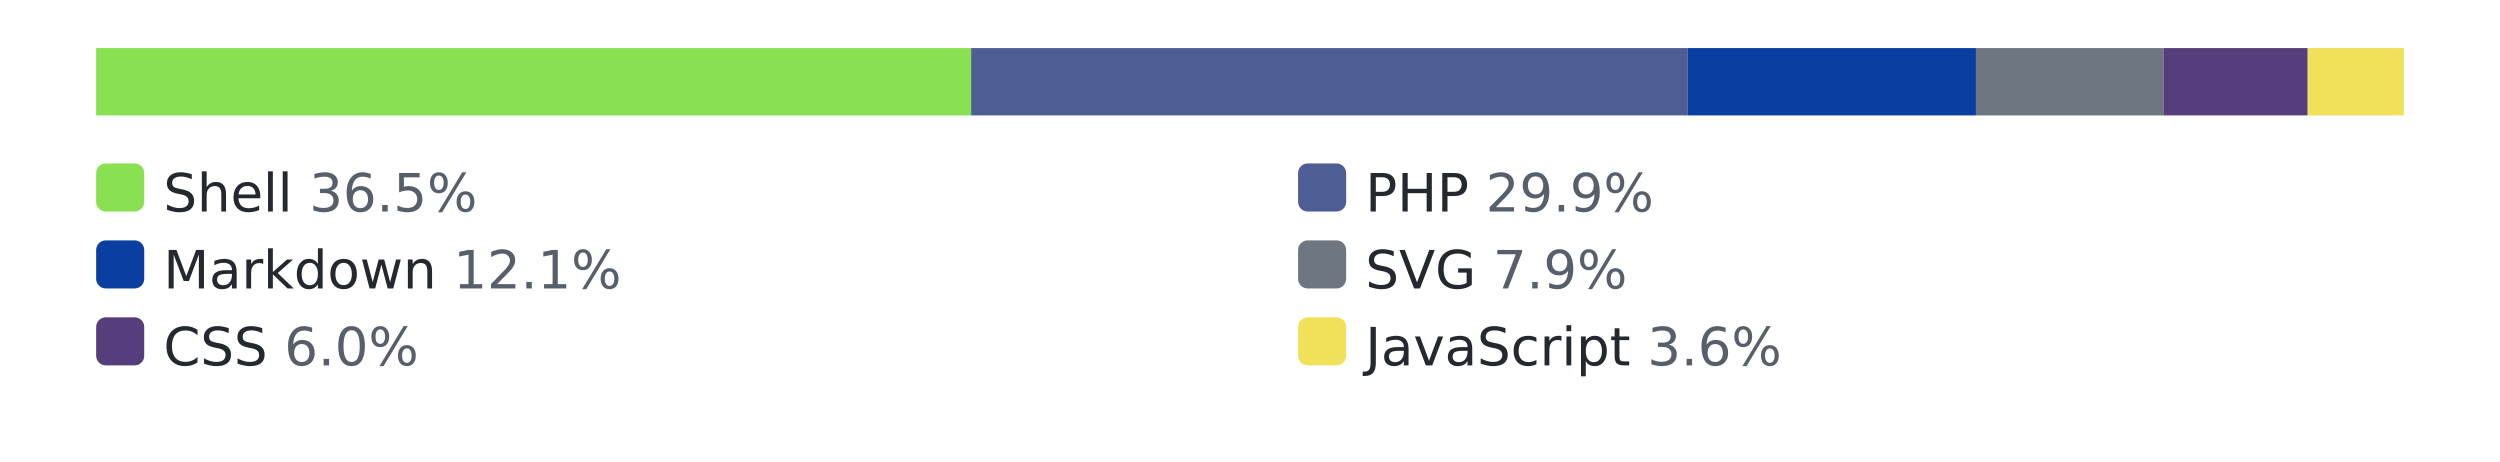
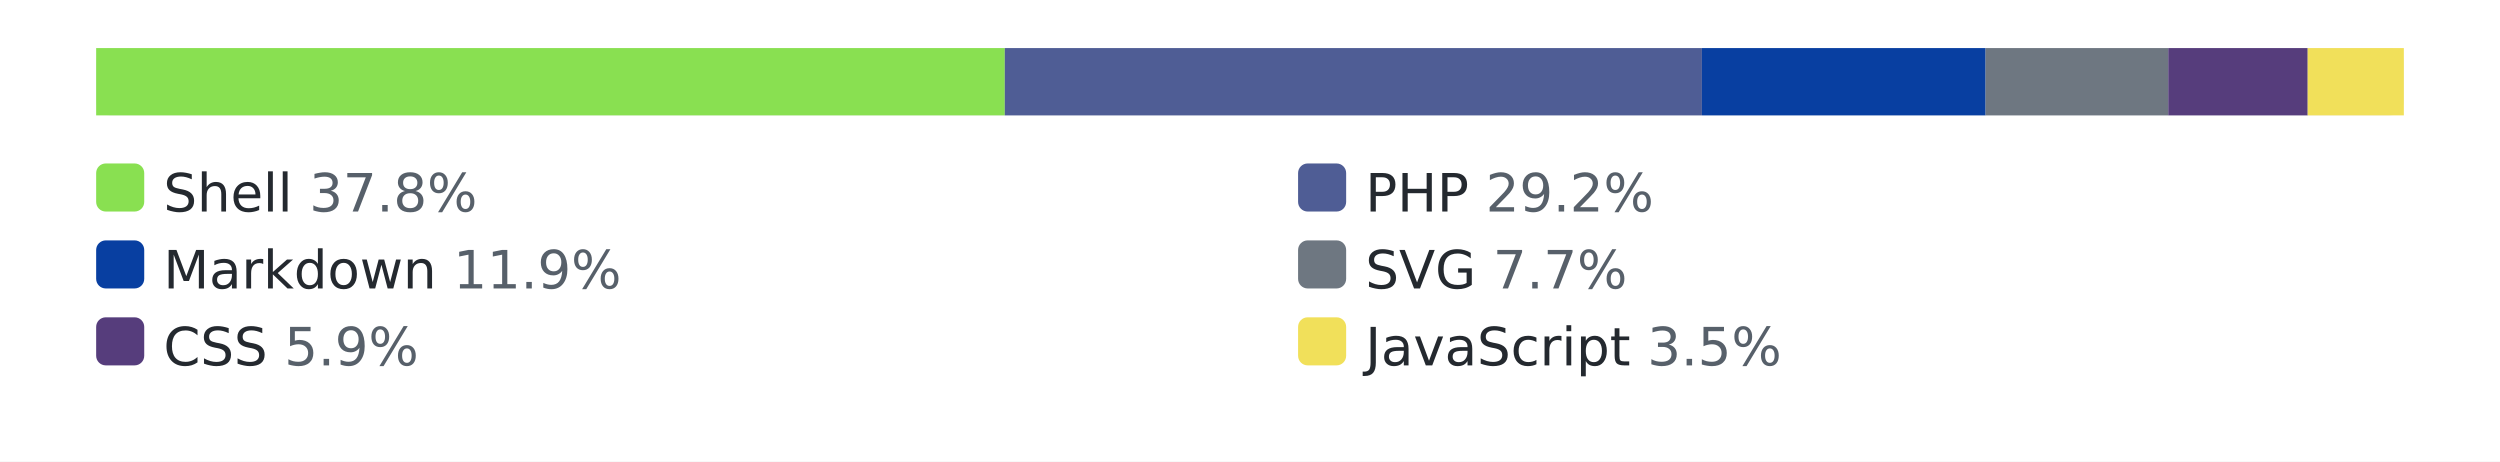
<svg xmlns="http://www.w3.org/2000/svg" width="520" height="96" role="img" aria-label="languages by lines of code">
  <style>.bg{fill:#ffffff}.track{fill:#eaecef}.lbl{fill:#24292f}.pct{fill:#57606a}@media (prefers-color-scheme: dark){.bg{fill:#0d1117}.track{fill:#30363d}.lbl{fill:#e6edf3}.pct{fill:#8b949e}}</style>
  <rect class="bg" width="520" height="96" />
  <rect class="track" x="20" y="10" width="480" height="14" rx="3" />
-   <rect x="20" y="10" width="182" height="14" fill="#89e051" />
-   <rect x="202" y="10" width="149" height="14" fill="#4F5D95" />
-   <rect x="351" y="10" width="60" height="14" fill="#083fa1" />
-   <rect x="411" y="10" width="39" height="14" fill="#6e7781" />
-   <rect x="450" y="10" width="30" height="14" fill="#563d7c" />
+   <rect x="20" y="10" width="189" height="14" fill="#89e051" />
+   <rect x="209" y="10" width="145" height="14" fill="#4F5D95" />
+   <rect x="354" y="10" width="59" height="14" fill="#083fa1" />
+   <rect x="413" y="10" width="38" height="14" fill="#6e7781" />
+   <rect x="451" y="10" width="29" height="14" fill="#563d7c" />
  <rect x="480" y="10" width="20" height="14" fill="#f1e05a" />
  <rect x="20" y="34" width="10" height="10" rx="2" fill="#89e051" />
-   <text x="34" y="44" font-family="Verdana,Geneva,DejaVu Sans,sans-serif" font-size="11" class="lbl">Shell <tspan class="pct">36.5%</tspan>
+   <text x="34" y="44" font-family="Verdana,Geneva,DejaVu Sans,sans-serif" font-size="11" class="lbl">Shell <tspan class="pct">37.8%</tspan>
  </text>
  <rect x="270" y="34" width="10" height="10" rx="2" fill="#4F5D95" />
-   <text x="284" y="44" font-family="Verdana,Geneva,DejaVu Sans,sans-serif" font-size="11" class="lbl">PHP <tspan class="pct">29.9%</tspan>
+   <text x="284" y="44" font-family="Verdana,Geneva,DejaVu Sans,sans-serif" font-size="11" class="lbl">PHP <tspan class="pct">29.2%</tspan>
  </text>
  <rect x="20" y="50" width="10" height="10" rx="2" fill="#083fa1" />
-   <text x="34" y="60" font-family="Verdana,Geneva,DejaVu Sans,sans-serif" font-size="11" class="lbl">Markdown <tspan class="pct">12.1%</tspan>
+   <text x="34" y="60" font-family="Verdana,Geneva,DejaVu Sans,sans-serif" font-size="11" class="lbl">Markdown <tspan class="pct">11.9%</tspan>
  </text>
  <rect x="270" y="50" width="10" height="10" rx="2" fill="#6e7781" />
-   <text x="284" y="60" font-family="Verdana,Geneva,DejaVu Sans,sans-serif" font-size="11" class="lbl">SVG <tspan class="pct">7.9%</tspan>
+   <text x="284" y="60" font-family="Verdana,Geneva,DejaVu Sans,sans-serif" font-size="11" class="lbl">SVG <tspan class="pct">7.7%</tspan>
  </text>
  <rect x="20" y="66" width="10" height="10" rx="2" fill="#563d7c" />
-   <text x="34" y="76" font-family="Verdana,Geneva,DejaVu Sans,sans-serif" font-size="11" class="lbl">CSS <tspan class="pct">6.0%</tspan>
+   <text x="34" y="76" font-family="Verdana,Geneva,DejaVu Sans,sans-serif" font-size="11" class="lbl">CSS <tspan class="pct">5.9%</tspan>
  </text>
  <rect x="270" y="66" width="10" height="10" rx="2" fill="#f1e05a" />
-   <text x="284" y="76" font-family="Verdana,Geneva,DejaVu Sans,sans-serif" font-size="11" class="lbl">JavaScript <tspan class="pct">3.6%</tspan>
+   <text x="284" y="76" font-family="Verdana,Geneva,DejaVu Sans,sans-serif" font-size="11" class="lbl">JavaScript <tspan class="pct">3.5%</tspan>
  </text>
</svg>
